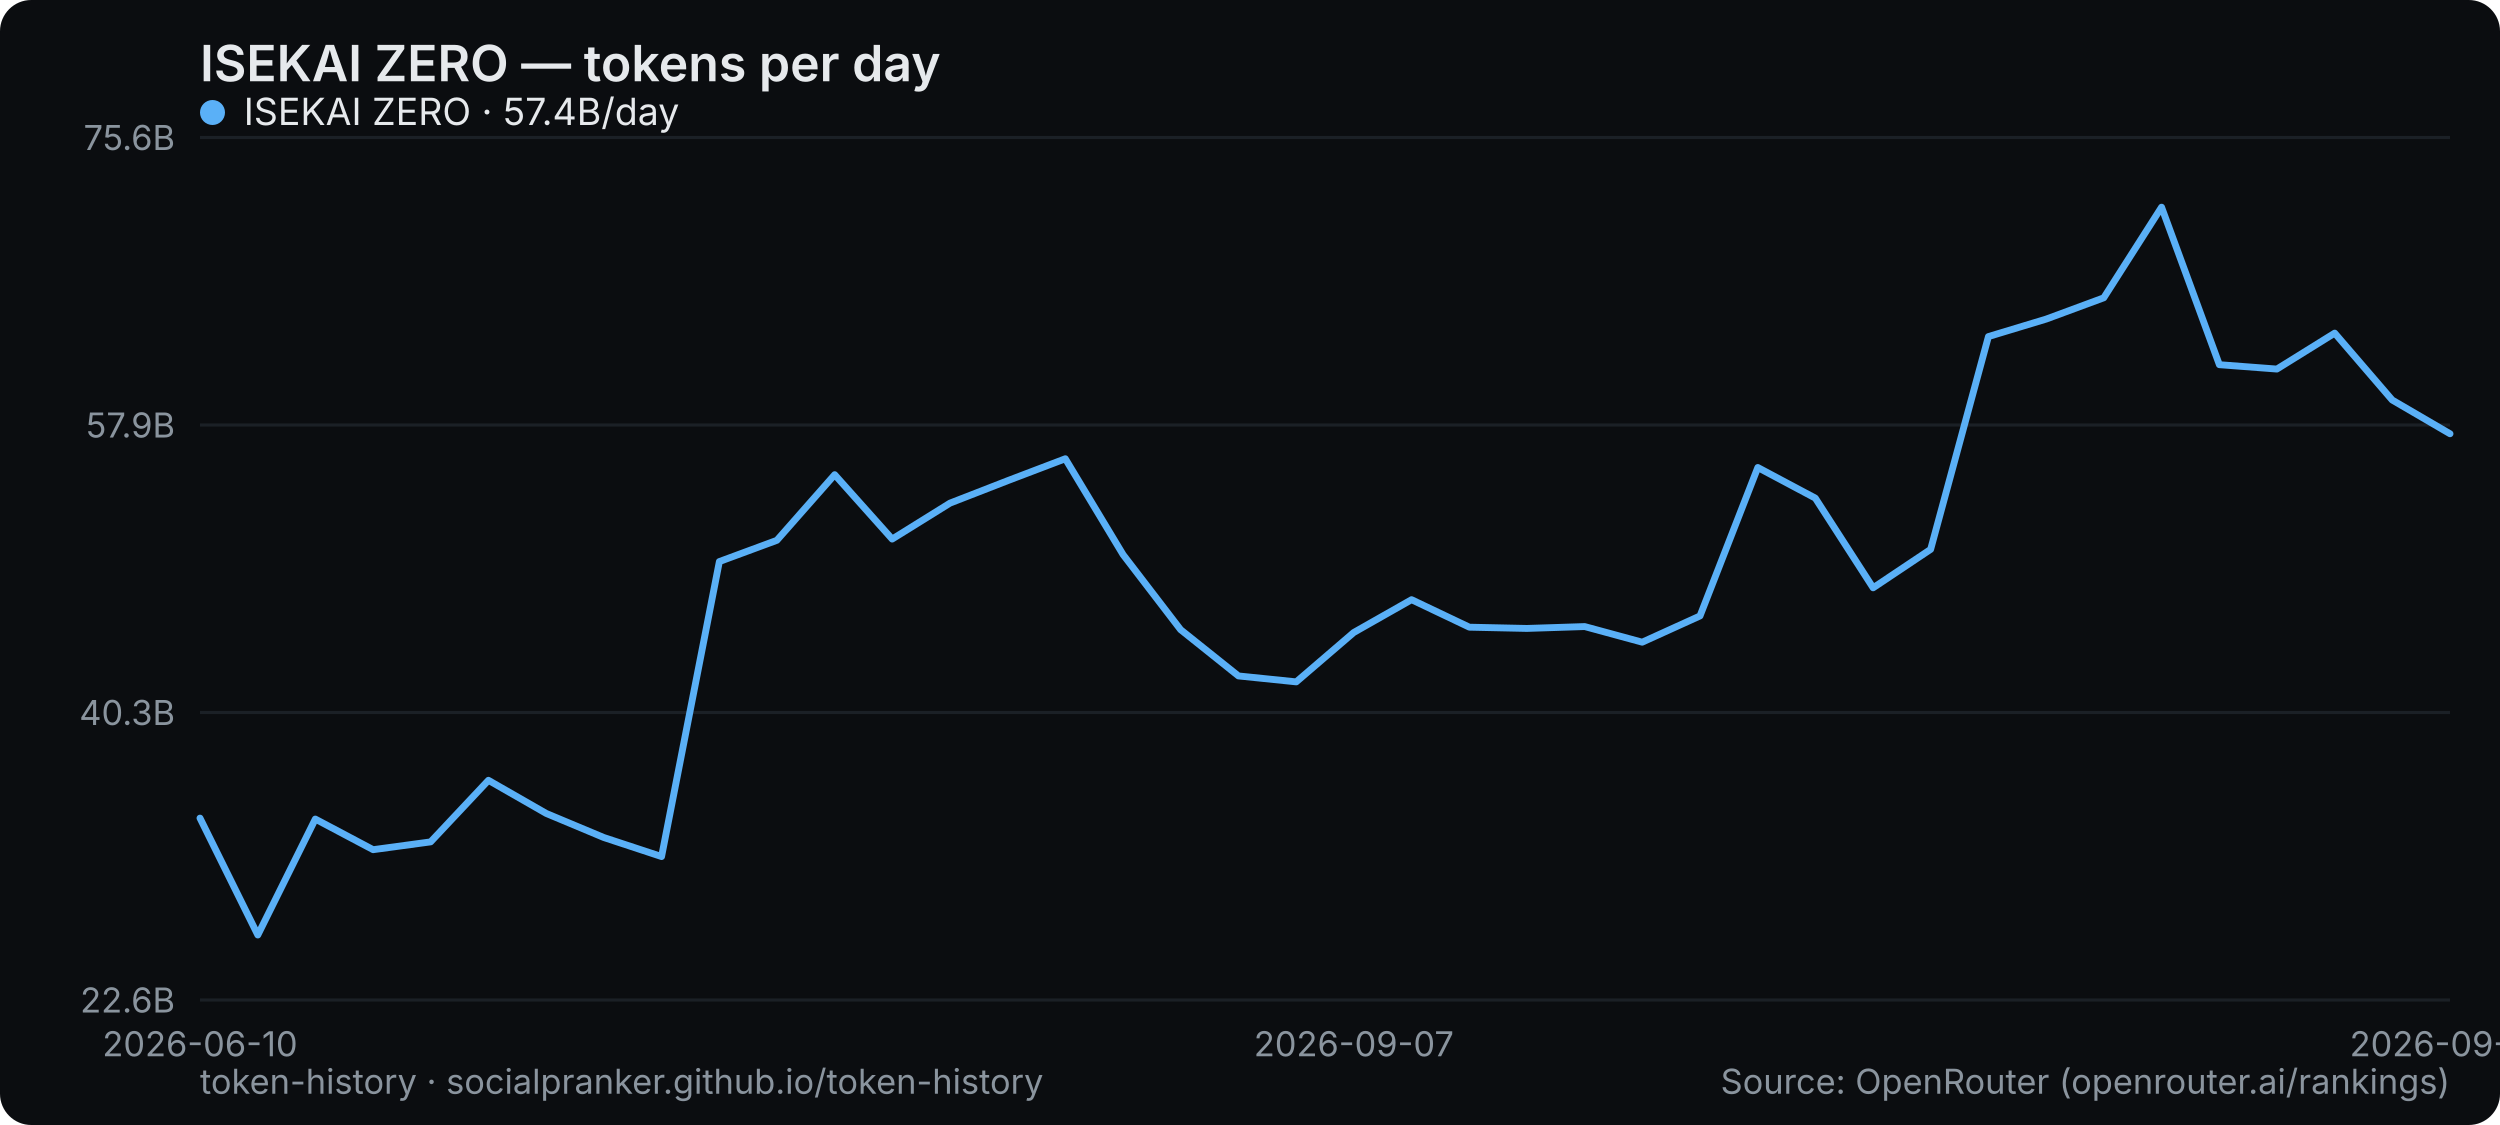
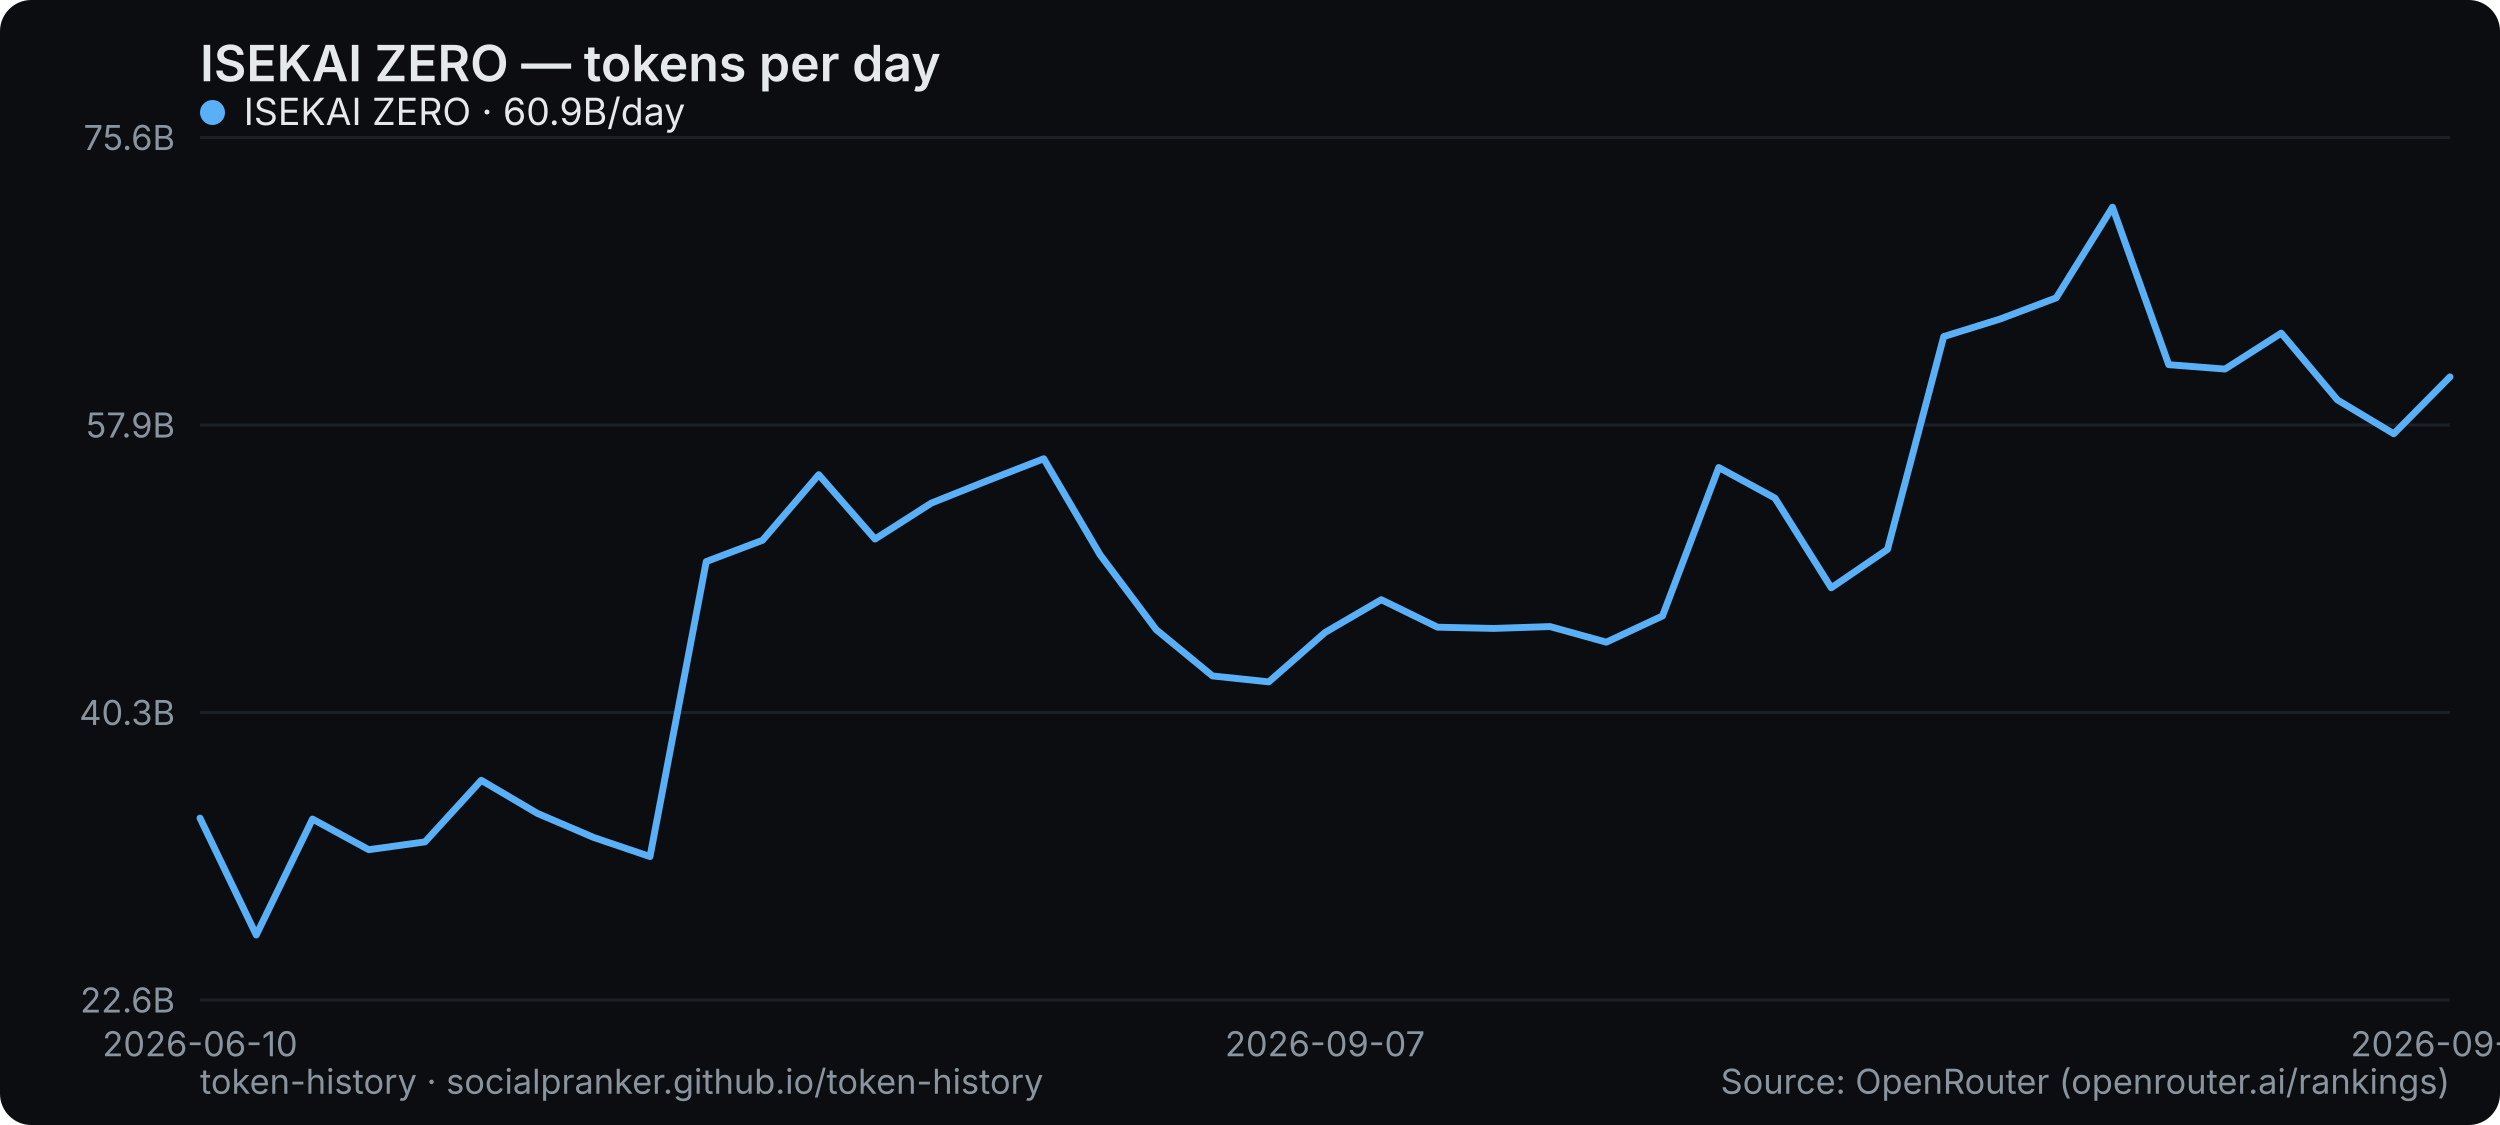
<svg xmlns="http://www.w3.org/2000/svg" width="800" height="360" viewBox="0 0 800 360" role="img" aria-label="ISEKAI ZERO — tokens per day">
  <rect width="800" height="360" rx="10" fill="#0b0d10" />
  <text x="64" y="26" font-family="system-ui,-apple-system,Segoe UI,sans-serif" font-size="16" font-weight="600" fill="#e6e9ec">ISEKAI ZERO — tokens per day</text>
  <line x1="64" y1="320" x2="784" y2="320" stroke="#1b2026" stroke-width="1" />
  <text x="56" y="324" text-anchor="end" font-family="system-ui,-apple-system,Segoe UI,sans-serif" font-size="11" fill="#8a949e">22.6B</text>
  <line x1="64" y1="228" x2="784" y2="228" stroke="#1b2026" stroke-width="1" />
  <text x="56" y="232" text-anchor="end" font-family="system-ui,-apple-system,Segoe UI,sans-serif" font-size="11" fill="#8a949e">40.3B</text>
  <line x1="64" y1="136" x2="784" y2="136" stroke="#1b2026" stroke-width="1" />
  <text x="56" y="140" text-anchor="end" font-family="system-ui,-apple-system,Segoe UI,sans-serif" font-size="11" fill="#8a949e">57.9B</text>
  <line x1="64" y1="44" x2="784" y2="44" stroke="#1b2026" stroke-width="1" />
  <text x="56" y="48" text-anchor="end" font-family="system-ui,-apple-system,Segoe UI,sans-serif" font-size="11" fill="#8a949e">75.6B</text>
  <text x="64" y="338" text-anchor="middle" font-family="system-ui,-apple-system,Segoe UI,sans-serif" font-size="11" fill="#8a949e">2026-06-10</text>
-   <text x="433.231" y="338" text-anchor="middle" font-family="system-ui,-apple-system,Segoe UI,sans-serif" font-size="11" fill="#8a949e">2026-09-07</text>
-   <text x="784" y="338" text-anchor="middle" font-family="system-ui,-apple-system,Segoe UI,sans-serif" font-size="11" fill="#8a949e">2026-09-26</text>
-   <polyline points="64.0,261.8 82.5,299.2 100.9,262.1 119.4,271.9 137.8,269.4 156.3,249.7 174.8,260.3 193.2,268.0 211.7,274.1 230.2,179.7 248.6,172.9 267.1,151.9 285.5,172.5 304.0,161.0 322.5,153.8 340.9,146.8 359.4,177.5 377.8,201.5 396.3,216.3 414.8,218.2 433.2,202.4 451.7,191.9 470.2,200.7 488.6,201.1 507.1,200.5 525.5,205.5 544.0,197.1 562.5,149.6 580.9,159.4 599.4,188.1 617.8,175.8 636.3,107.7 654.8,102.1 673.2,95.3 691.7,66.3 710.2,116.7 728.6,118.1 747.1,106.6 765.5,128.0 784.0,138.8" fill="none" stroke="#5ab0f7" stroke-width="2.2" stroke-linejoin="round" stroke-linecap="round" />
+   <text x="424" y="338" text-anchor="middle" font-family="system-ui,-apple-system,Segoe UI,sans-serif" font-size="11" fill="#8a949e">2026-09-07</text>
+   <text x="784" y="338" text-anchor="middle" font-family="system-ui,-apple-system,Segoe UI,sans-serif" font-size="11" fill="#8a949e">2026-09-27</text>
+   <polyline points="64.0,261.8 82.0,299.2 100.0,262.1 118.0,271.9 136.0,269.4 154.0,249.7 172.0,260.3 190.0,268.0 208.0,274.1 226.0,179.7 244.0,172.9 262.0,151.9 280.0,172.5 298.0,161.0 316.0,153.8 334.0,146.8 352.0,177.5 370.0,201.5 388.0,216.3 406.0,218.2 424.0,202.4 442.0,191.9 460.0,200.7 478.0,201.1 496.0,200.5 514.0,205.5 532.0,197.1 550.0,149.6 568.0,159.4 586.0,188.1 604.0,175.8 622.0,107.7 640.0,102.1 658.0,95.3 676.0,66.3 694.0,116.7 712.0,118.1 730.0,106.6 748.0,128.0 766.0,138.8 784.0,120.6" fill="none" stroke="#5ab0f7" stroke-width="2.2" stroke-linejoin="round" stroke-linecap="round" />
  <g font-family="system-ui,-apple-system,Segoe UI,sans-serif" font-size="12">
    <circle cx="68" cy="36" r="4" fill="#5ab0f7" />
-     <text x="78" y="40" fill="#e6e9ec">ISEKAI ZERO · 57.4B/day</text>
+     <text x="78" y="40" fill="#e6e9ec">ISEKAI ZERO · 60.9B/day</text>
  </g>
  <text x="64" y="350" font-family="system-ui,-apple-system,Segoe UI,sans-serif" font-size="11" fill="#8a949e">token-history · socialpranker.github.io/token-history</text>
  <text x="784" y="350" text-anchor="end" font-family="system-ui,-apple-system,Segoe UI,sans-serif" font-size="11" fill="#8a949e">Source: OpenRouter (openrouter.ai/rankings)</text>
</svg>
